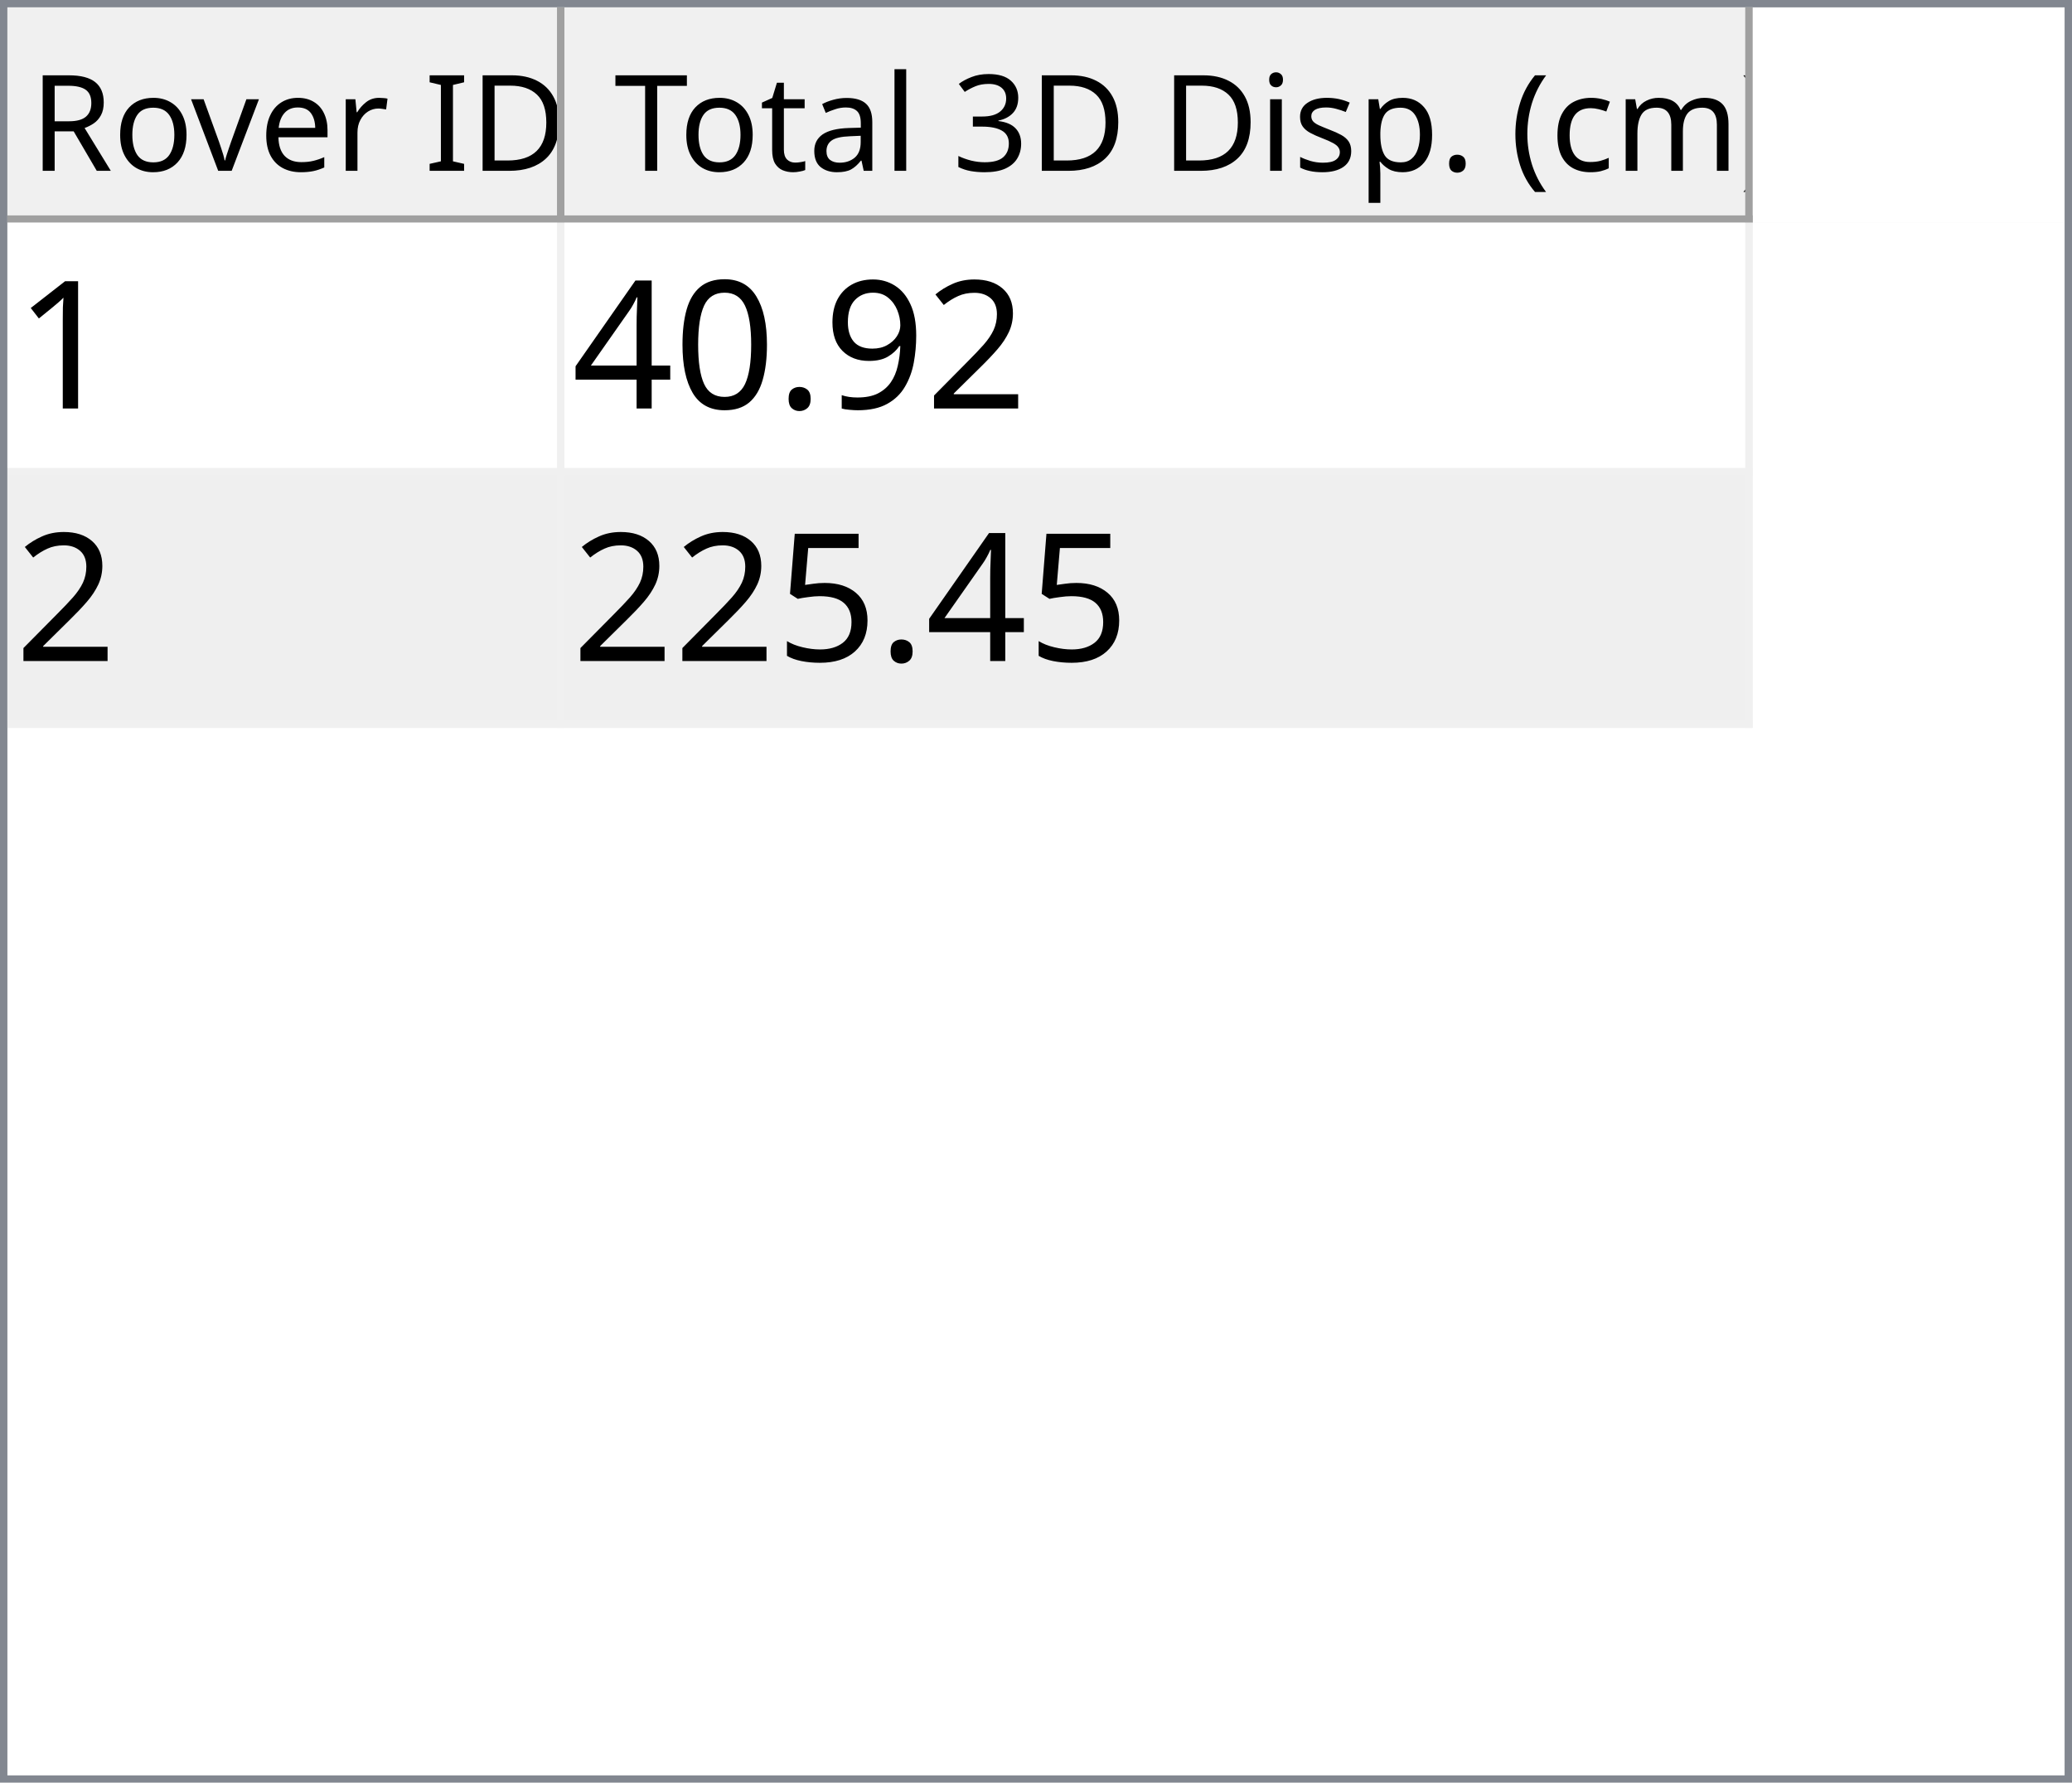
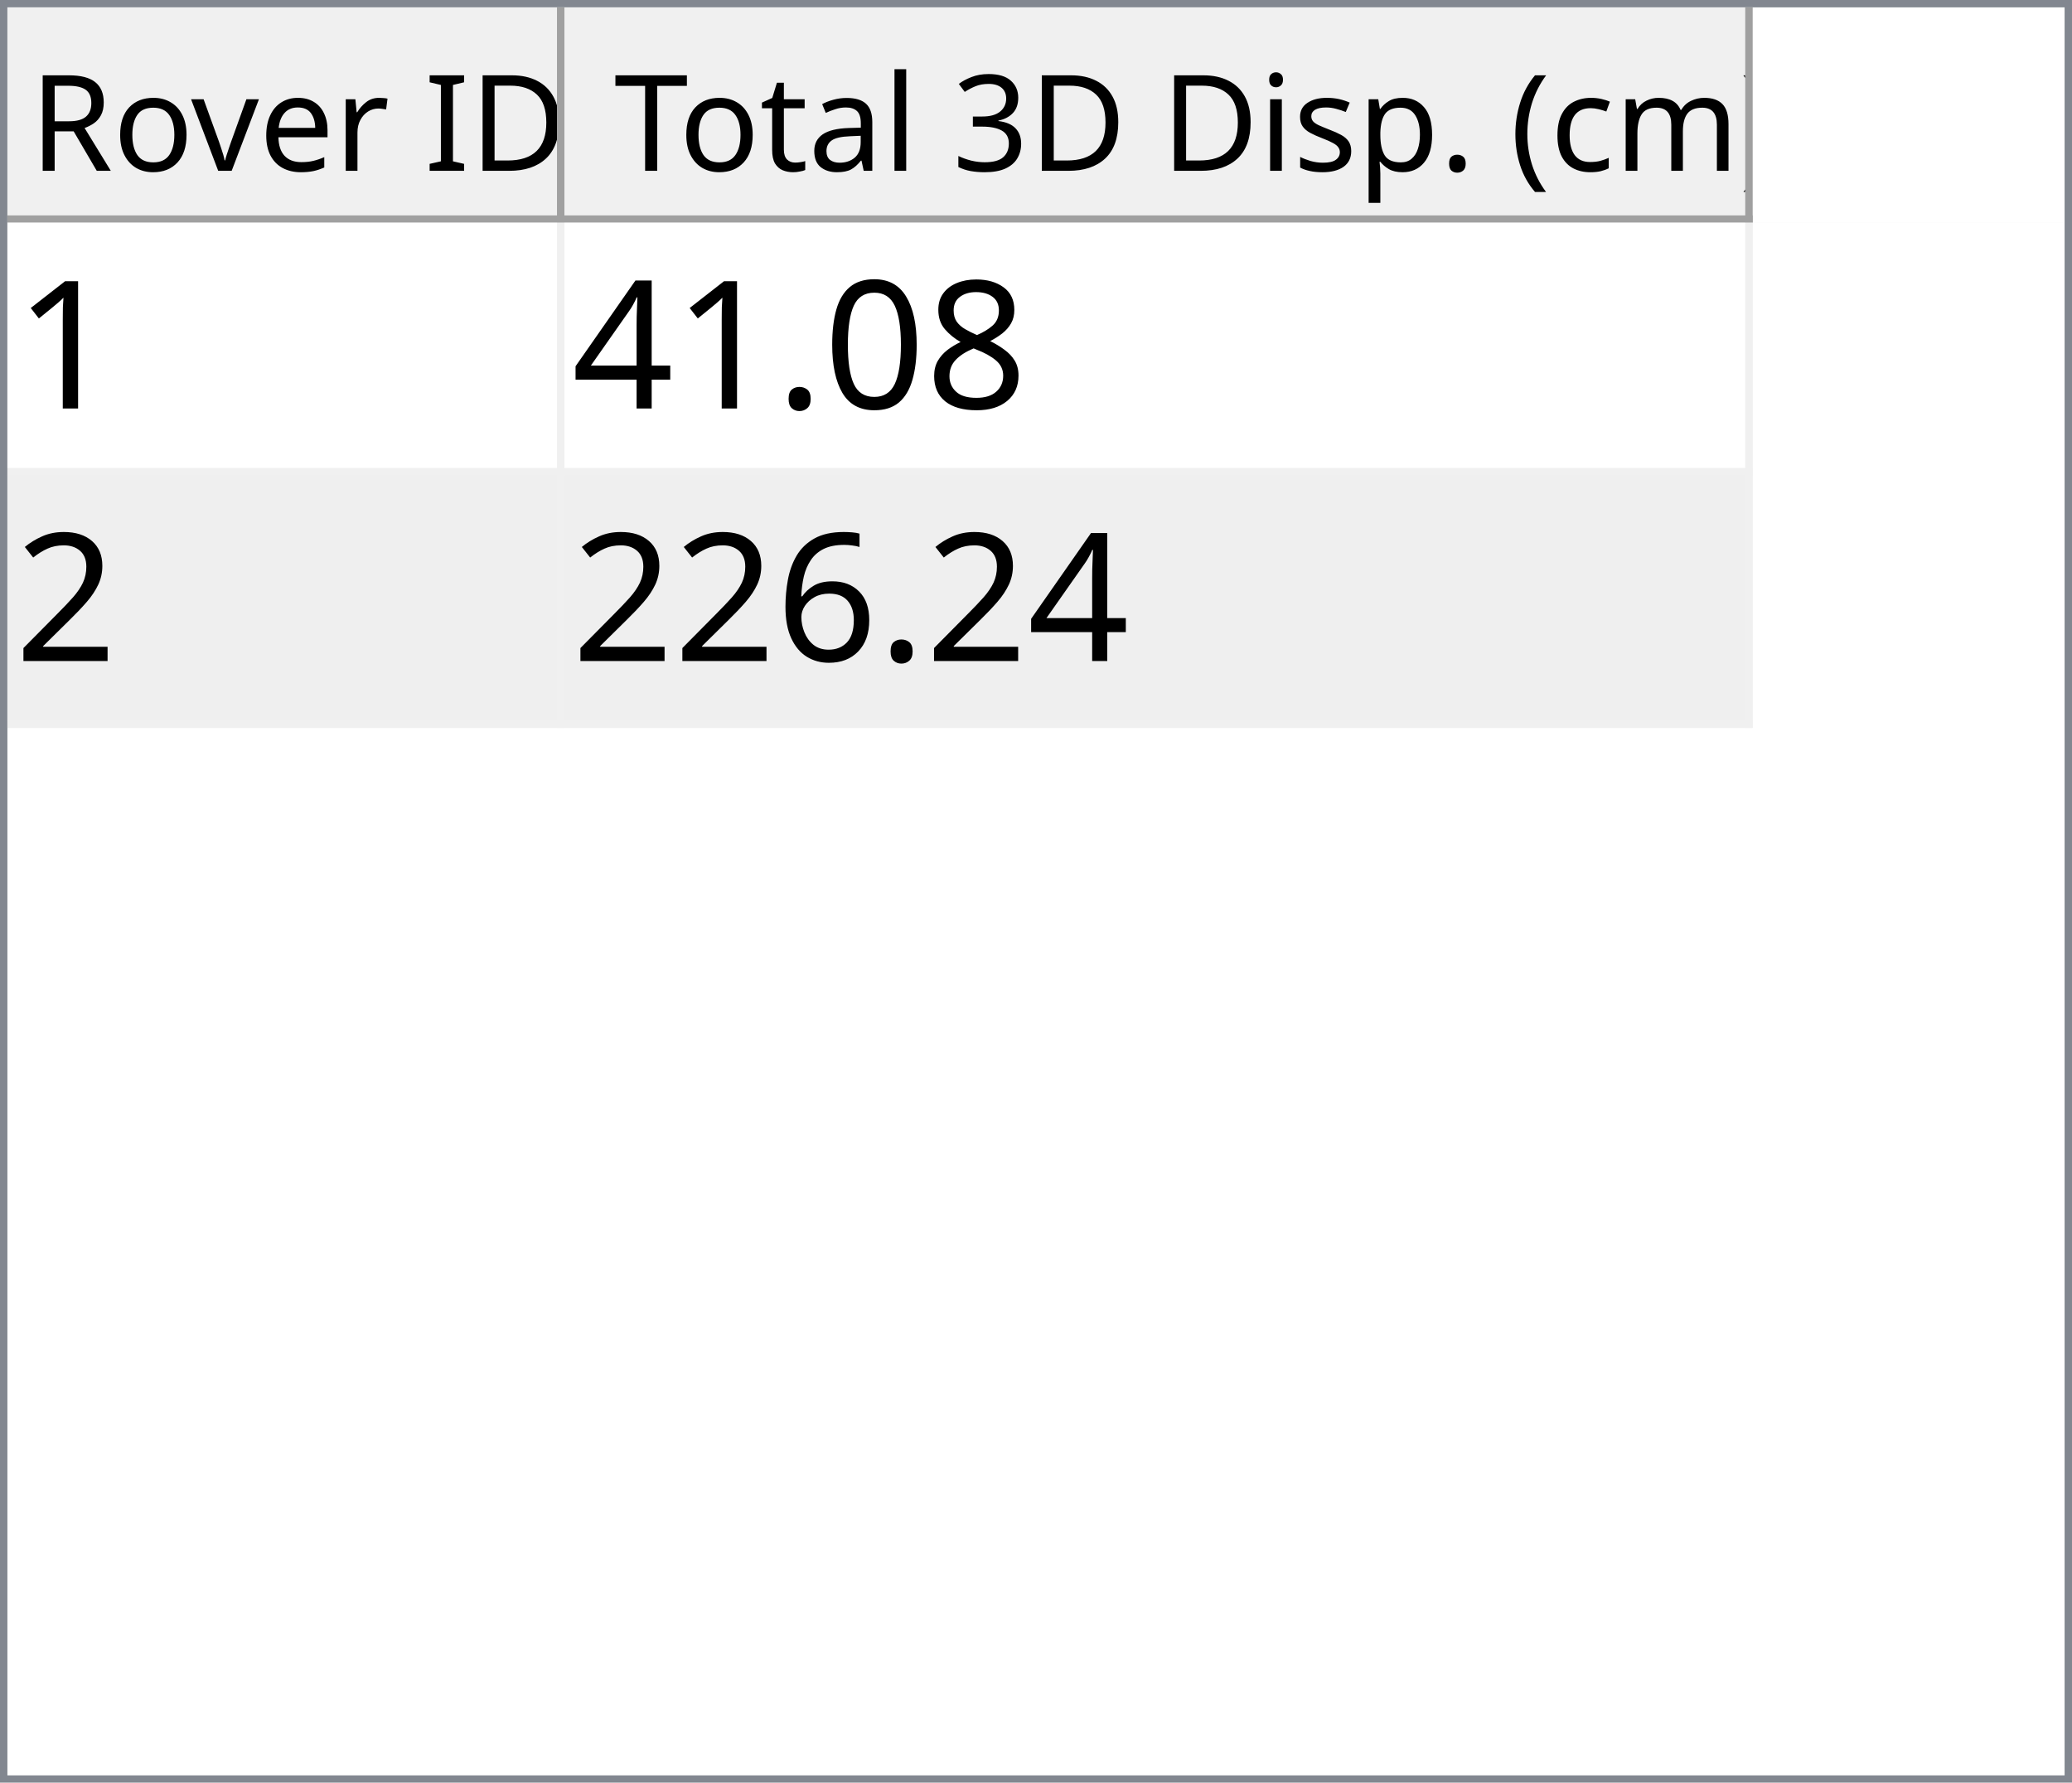
<svg xmlns="http://www.w3.org/2000/svg" style="fill-opacity:1; color-rendering:auto; color-interpolation:auto; text-rendering:auto; stroke:black; stroke-linecap:square; stroke-miterlimit:10; shape-rendering:auto; stroke-opacity:1; fill:black; stroke-dasharray:none; font-weight:normal; stroke-width:1; font-family:'Dialog'; font-style:normal; stroke-linejoin:miter; font-size:12px; stroke-dashoffset:0; image-rendering:auto;" width="279" height="240">
  <defs id="genericDefs" />
  <g>
    <defs id="defs1">
      <clipPath clipPathUnits="userSpaceOnUse" id="clipPath1">
        <path d="M0 0 L279 0 L279 240 L0 240 L0 0 Z" />
      </clipPath>
      <clipPath clipPathUnits="userSpaceOnUse" id="clipPath2">
        <path d="M0 0 L0 240 L279 240 L279 0 Z" />
      </clipPath>
      <clipPath clipPathUnits="userSpaceOnUse" id="clipPath3">
        <path d="M0 0 L0 29 L277 29 L277 0 Z" />
      </clipPath>
      <clipPath clipPathUnits="userSpaceOnUse" id="clipPath4">
        <path d="M0 0 L0 29 L75 29 L75 0 Z" />
      </clipPath>
      <clipPath clipPathUnits="userSpaceOnUse" id="clipPath5">
        <path d="M1 1 L1 28 L74 28 L74 1 Z" />
      </clipPath>
      <clipPath clipPathUnits="userSpaceOnUse" id="clipPath6">
        <path d="M0 0 L0 27 L73 27 L73 0 Z" />
      </clipPath>
      <clipPath clipPathUnits="userSpaceOnUse" id="clipPath7">
        <path d="M-0.5 -0.5 L-0.5 28.5 L74.5 28.5 L74.5 -0.5 Z" />
      </clipPath>
      <clipPath clipPathUnits="userSpaceOnUse" id="clipPath8">
        <path d="M0 0 L0 29 L160 29 L160 0 Z" />
      </clipPath>
      <clipPath clipPathUnits="userSpaceOnUse" id="clipPath9">
        <path d="M1 1 L1 28 L159 28 L159 1 Z" />
      </clipPath>
      <clipPath clipPathUnits="userSpaceOnUse" id="clipPath10">
        <path d="M0 0 L0 27 L158 27 L158 0 Z" />
      </clipPath>
      <clipPath clipPathUnits="userSpaceOnUse" id="clipPath11">
        <path d="M-0.5 -0.5 L-0.5 28.5 L159.5 28.5 L159.5 -0.5 Z" />
      </clipPath>
      <clipPath clipPathUnits="userSpaceOnUse" id="clipPath12">
        <path d="M0 0 L0 209 L277 209 L277 0 Z" />
      </clipPath>
      <clipPath clipPathUnits="userSpaceOnUse" id="clipPath13">
        <path d="M0 0 L0 68 L235 68 L235 0 Z" />
      </clipPath>
      <clipPath clipPathUnits="userSpaceOnUse" id="clipPath14">
        <path d="M-0.5 -0.5 L-0.5 67.5 L234.5 67.5 L234.5 -0.5 Z" />
      </clipPath>
      <clipPath clipPathUnits="userSpaceOnUse" id="clipPath15">
        <path d="M0 0 L0 33 L74 33 L74 0 Z" />
      </clipPath>
      <clipPath clipPathUnits="userSpaceOnUse" id="clipPath16">
        <path d="M0 0 L0 33 L159 33 L159 0 Z" />
      </clipPath>
      <font horiz-adv-x="64.551" id="font1">
        <font-face ascent="107.91" descent="25.098" units-per-em="100" style="font-style:normal; font-family:Segoe UI; font-weight:normal;" />
        <missing-glyph horiz-adv-x="64.551" d="M8.109 0 L8.109 68.266 L56.453 68.266 L56.453 0 L8.109 0 ZM15.328 7.234 L49.219 7.234 L49.219 61.031 L15.328 61.031 L15.328 7.234 Z" />
        <glyph unicode="D" horiz-adv-x="70.117" d="M9.188 0 L9.188 70.016 L28.516 70.016 Q65.531 70.016 65.531 35.891 Q65.531 19.672 55.25 9.836 Q44.969 0 27.734 0 L9.188 0 ZM17.391 62.594 L17.391 7.422 L27.828 7.422 Q41.609 7.422 49.273 14.797 Q56.938 22.172 56.938 35.688 Q56.938 62.594 28.328 62.594 L17.391 62.594 Z" />
        <glyph unicode="I" horiz-adv-x="26.611" d="M17.391 0 L9.188 0 L9.188 70.016 L17.391 70.016 L17.391 0 Z" />
        <glyph unicode=" " horiz-adv-x="27.393" d="" />
        <glyph unicode="r" horiz-adv-x="34.766" d="M34.188 41.891 Q32.078 43.5 28.125 43.5 Q23 43.5 19.555 38.672 Q16.109 33.844 16.109 25.484 L16.109 0 L8.109 0 L8.109 50 L16.109 50 L16.109 39.703 L16.312 39.703 Q18.016 44.969 21.531 47.922 Q25.047 50.875 29.391 50.875 Q32.516 50.875 34.188 50.203 L34.188 41.891 Z" />
        <glyph unicode="e" horiz-adv-x="52.295" d="M48.297 23 L12.984 23 Q13.188 14.656 17.484 10.109 Q21.781 5.562 29.297 5.562 Q37.75 5.562 44.828 11.141 L44.828 3.609 Q38.234 -1.172 27.391 -1.172 Q16.797 -1.172 10.742 5.641 Q4.688 12.453 4.688 24.812 Q4.688 36.469 11.305 43.82 Q17.922 51.172 27.734 51.172 Q37.547 51.172 42.922 44.828 Q48.297 38.484 48.297 27.203 L48.297 23 ZM40.094 29.781 Q40.047 36.719 36.75 40.578 Q33.453 44.438 27.594 44.438 Q21.922 44.438 17.969 40.383 Q14.016 36.328 13.094 29.781 L40.094 29.781 Z" />
        <glyph unicode="v" horiz-adv-x="47.9" d="M47.406 50 L27.484 0 L19.625 0 L0.688 50 L9.469 50 L22.172 13.672 Q23.578 9.672 23.922 6.688 L24.125 6.688 Q24.609 10.453 25.688 13.484 L38.969 50 L47.406 50 Z" />
        <glyph unicode="o" horiz-adv-x="58.594" d="M29 -1.172 Q17.922 -1.172 11.305 5.836 Q4.688 12.844 4.688 24.422 Q4.688 37.016 11.57 44.094 Q18.453 51.172 30.172 51.172 Q41.359 51.172 47.633 44.289 Q53.906 37.406 53.906 25.203 Q53.906 13.234 47.141 6.031 Q40.375 -1.172 29 -1.172 ZM29.594 44.438 Q21.875 44.438 17.383 39.188 Q12.891 33.938 12.891 24.703 Q12.891 15.828 17.43 10.695 Q21.969 5.562 29.594 5.562 Q37.359 5.562 41.531 10.594 Q45.703 15.625 45.703 24.906 Q45.703 34.281 41.531 39.359 Q37.359 44.438 29.594 44.438 Z" />
        <glyph unicode="R" horiz-adv-x="59.814" d="M59.375 0 L49.609 0 L37.891 19.625 Q36.281 22.359 34.766 24.289 Q33.25 26.219 31.664 27.438 Q30.078 28.656 28.25 29.219 Q26.422 29.781 24.125 29.781 L17.391 29.781 L17.391 0 L9.188 0 L9.188 70.016 L30.078 70.016 Q34.672 70.016 38.555 68.867 Q42.438 67.719 45.289 65.375 Q48.141 63.031 49.758 59.547 Q51.375 56.062 51.375 51.375 Q51.375 47.703 50.273 44.656 Q49.172 41.609 47.148 39.211 Q45.125 36.812 42.266 35.133 Q39.406 33.453 35.844 32.516 L35.844 32.328 Q37.594 31.547 38.891 30.547 Q40.188 29.547 41.359 28.18 Q42.531 26.812 43.68 25.078 Q44.828 23.344 46.234 21.047 L59.375 0 ZM17.391 62.594 L17.391 37.203 L28.516 37.203 Q31.594 37.203 34.203 38.133 Q36.812 39.062 38.719 40.797 Q40.625 42.531 41.703 45.047 Q42.781 47.562 42.781 50.688 Q42.781 56.297 39.141 59.445 Q35.5 62.594 28.609 62.594 L17.391 62.594 Z" />
        <glyph unicode=")" horiz-adv-x="30.176" d="M8.297 -15.922 L1.172 -15.922 Q16.406 2.344 16.406 26.812 Q16.406 51.469 1.078 70.016 L8.297 70.016 Q23.531 52.156 23.531 26.703 Q23.531 1.375 8.297 -15.922 Z" />
        <glyph unicode="m" horiz-adv-x="86.133" d="M79.109 0 L71.094 0 L71.094 28.719 Q71.094 37.016 68.531 40.727 Q65.969 44.438 59.906 44.438 Q54.781 44.438 51.195 39.75 Q47.609 35.062 47.609 28.516 L47.609 0 L39.594 0 L39.594 29.688 Q39.594 44.438 28.219 44.438 Q22.953 44.438 19.531 40.016 Q16.109 35.594 16.109 28.516 L16.109 0 L8.109 0 L8.109 50 L16.109 50 L16.109 42.094 L16.312 42.094 Q21.625 51.172 31.844 51.172 Q36.969 51.172 40.773 48.312 Q44.578 45.453 46 40.828 Q51.562 51.172 62.594 51.172 Q79.109 51.172 79.109 30.812 L79.109 0 Z" />
        <glyph unicode="c" horiz-adv-x="46.191" d="M42.188 2.297 Q36.422 -1.172 28.516 -1.172 Q17.828 -1.172 11.258 5.789 Q4.688 12.75 4.688 23.828 Q4.688 36.188 11.766 43.68 Q18.844 51.172 30.672 51.172 Q37.25 51.172 42.281 48.734 L42.281 40.531 Q36.719 44.438 30.375 44.438 Q22.703 44.438 17.797 38.945 Q12.891 33.453 12.891 24.516 Q12.891 15.719 17.508 10.641 Q22.125 5.562 29.891 5.562 Q36.422 5.562 42.188 9.906 L42.188 2.297 Z" />
        <glyph unicode="(" horiz-adv-x="30.176" d="M29.109 -15.922 L21.969 -15.922 Q6.844 1.375 6.844 26.703 Q6.844 52.156 21.969 70.016 L29.203 70.016 Q13.875 51.469 13.875 26.812 Q13.875 2.344 29.109 -15.922 Z" />
        <glyph unicode="." horiz-adv-x="21.68" d="M10.891 -1.078 Q8.641 -1.078 7.055 0.539 Q5.469 2.156 5.469 4.391 Q5.469 6.641 7.055 8.273 Q8.641 9.906 10.891 9.906 Q13.188 9.906 14.797 8.273 Q16.406 6.641 16.406 4.391 Q16.406 2.156 14.797 0.539 Q13.188 -1.078 10.891 -1.078 Z" />
        <glyph unicode="p" horiz-adv-x="58.789" d="M16.312 7.234 L16.109 7.234 L16.109 -23 L8.109 -23 L8.109 50 L16.109 50 L16.109 41.219 L16.312 41.219 Q22.219 51.172 33.594 51.172 Q43.266 51.172 48.688 44.461 Q54.109 37.75 54.109 26.469 Q54.109 13.922 48 6.375 Q41.891 -1.172 31.297 -1.172 Q21.578 -1.172 16.312 7.234 ZM16.109 27.391 L16.109 20.406 Q16.109 14.203 20.141 9.883 Q24.172 5.562 30.375 5.562 Q37.641 5.562 41.773 11.133 Q45.906 16.703 45.906 26.609 Q45.906 34.969 42.047 39.703 Q38.188 44.438 31.594 44.438 Q24.609 44.438 20.359 39.578 Q16.109 34.719 16.109 27.391 Z" />
        <glyph unicode="s" horiz-adv-x="42.432" d="M5.078 1.812 L5.078 10.406 Q11.625 5.562 19.484 5.562 Q30.031 5.562 30.031 12.594 Q30.031 14.594 29.125 15.992 Q28.219 17.391 26.68 18.461 Q25.141 19.531 23.07 20.383 Q21 21.234 18.609 22.172 Q15.281 23.484 12.766 24.828 Q10.25 26.172 8.57 27.859 Q6.891 29.547 6.031 31.695 Q5.172 33.844 5.172 36.719 Q5.172 40.234 6.789 42.945 Q8.406 45.656 11.086 47.484 Q13.766 49.312 17.211 50.242 Q20.656 51.172 24.312 51.172 Q30.812 51.172 35.938 48.922 L35.938 40.828 Q30.422 44.438 23.25 44.438 Q21 44.438 19.195 43.922 Q17.391 43.406 16.094 42.477 Q14.797 41.547 14.086 40.258 Q13.375 38.969 13.375 37.406 Q13.375 35.453 14.086 34.133 Q14.797 32.812 16.164 31.789 Q17.531 30.766 19.484 29.938 Q21.438 29.109 23.922 28.125 Q27.25 26.859 29.883 25.516 Q32.516 24.172 34.375 22.484 Q36.234 20.797 37.234 18.602 Q38.234 16.406 38.234 13.375 Q38.234 9.672 36.602 6.938 Q34.969 4.203 32.234 2.398 Q29.5 0.594 25.93 -0.289 Q22.359 -1.172 18.453 -1.172 Q10.75 -1.172 5.078 1.812 Z" />
        <glyph unicode="i" horiz-adv-x="24.219" d="M12.203 62.703 Q10.062 62.703 8.547 64.164 Q7.031 65.625 7.031 67.875 Q7.031 70.125 8.547 71.609 Q10.062 73.094 12.203 73.094 Q14.406 73.094 15.945 71.609 Q17.484 70.125 17.484 67.875 Q17.484 65.719 15.945 64.211 Q14.406 62.703 12.203 62.703 ZM16.109 0 L8.109 0 L8.109 50 L16.109 50 L16.109 0 Z" />
        <glyph unicode="3" horiz-adv-x="53.906" d="M46.531 19.828 Q46.531 15.094 44.75 11.211 Q42.969 7.328 39.719 4.57 Q36.469 1.812 31.93 0.297 Q27.391 -1.219 21.922 -1.219 Q11.922 -1.219 6 2.594 L6 11.188 Q13.094 5.609 22.219 5.609 Q25.875 5.609 28.828 6.539 Q31.781 7.469 33.906 9.227 Q36.031 10.984 37.18 13.477 Q38.328 15.969 38.328 19.094 Q38.328 32.812 18.797 32.812 L12.984 32.812 L12.984 39.594 L18.5 39.594 Q35.797 39.594 35.797 52.484 Q35.797 64.406 22.609 64.406 Q15.188 64.406 8.688 59.422 L8.688 67.188 Q15.375 71.188 24.609 71.188 Q29 71.188 32.57 69.969 Q36.141 68.75 38.68 66.555 Q41.219 64.359 42.609 61.281 Q44 58.203 44 54.5 Q44 40.672 30.031 36.719 L30.031 36.531 Q33.594 36.141 36.625 34.797 Q39.656 33.453 41.852 31.305 Q44.047 29.156 45.289 26.25 Q46.531 23.344 46.531 19.828 Z" />
        <glyph unicode="l" horiz-adv-x="24.219" d="M16.109 0 L8.109 0 L8.109 74.031 L16.109 74.031 L16.109 0 Z" />
        <glyph unicode="a" horiz-adv-x="50.879" d="M43.891 0 L35.891 0 L35.891 7.812 L35.688 7.812 Q30.469 -1.172 20.312 -1.172 Q12.844 -1.172 8.617 2.781 Q4.391 6.734 4.391 13.281 Q4.391 27.297 20.906 29.594 L35.891 31.688 Q35.891 44.438 25.594 44.438 Q16.547 44.438 9.281 38.281 L9.281 46.484 Q16.656 51.172 26.266 51.172 Q43.891 51.172 43.891 32.516 L43.891 0 ZM35.891 25.297 L23.828 23.641 Q18.266 22.859 15.43 20.875 Q12.594 18.891 12.594 13.875 Q12.594 10.203 15.211 7.883 Q17.828 5.562 22.172 5.562 Q28.125 5.562 32.008 9.742 Q35.891 13.922 35.891 20.312 L35.891 25.297 Z" />
        <glyph unicode="t" horiz-adv-x="33.887" d="M31.297 0.484 Q28.469 -1.078 23.828 -1.078 Q10.688 -1.078 10.688 13.578 L10.688 43.172 L2.094 43.172 L2.094 50 L10.688 50 L10.688 62.203 L18.703 64.797 L18.703 50 L31.297 50 L31.297 43.172 L18.703 43.172 L18.703 14.984 Q18.703 9.969 20.414 7.82 Q22.125 5.672 26.078 5.672 Q29.109 5.672 31.297 7.328 L31.297 0.484 Z" />
        <glyph unicode="T" horiz-adv-x="52.393" d="M50.594 62.594 L30.375 62.594 L30.375 0 L22.172 0 L22.172 62.594 L2 62.594 L2 70.016 L50.594 70.016 L50.594 62.594 Z" />
      </font>
      <font horiz-adv-x="75.0" id="font2">
        <font-face ascent="100.537" descent="21.973" units-per-em="100" style="font-style:normal; font-family:sans-serif; font-weight:normal;" />
        <missing-glyph horiz-adv-x="75.0" d="M12.5 0 L12.5 62.5 L62.5 62.5 L62.5 0 L12.5 0 ZM14.062 1.562 L60.938 1.562 L60.938 60.938 L14.062 60.938 L14.062 1.562 Z" />
        <glyph unicode="1" horiz-adv-x="55.615" d="M37.25 0 L28.469 0 L28.469 56 Q25.297 52.984 20.141 49.953 Q14.984 46.922 10.891 45.406 L10.891 53.906 Q18.266 57.375 23.781 62.305 Q29.297 67.234 31.594 71.875 L37.25 71.875 L37.25 0 Z" />
+         <glyph unicode="8" horiz-adv-x="55.615" d="M17.672 38.812 Q12.203 40.828 9.57 44.539 Q6.938 48.25 6.938 53.422 Q6.938 61.234 12.555 66.555 Q18.172 71.875 27.484 71.875 Q36.859 71.875 42.578 66.43 Q48.297 60.984 48.297 53.172 Q48.297 48.188 45.68 44.508 Q43.062 40.828 37.75 38.812 Q44.344 36.672 47.781 31.883 Q51.219 27.094 51.219 20.453 Q51.219 11.281 44.727 5.031 Q38.234 -1.219 27.641 -1.219 Q17.047 -1.219 10.547 5.055 Q4.047 11.328 4.047 20.703 Q4.047 27.688 7.594 32.398 Q11.141 37.109 17.672 38.812 ZM15.922 53.719 Q15.922 48.641 19.195 45.414 Q22.469 42.188 27.688 42.188 Q32.766 42.188 36.016 45.383 Q39.266 48.578 39.266 53.219 Q39.266 58.062 35.914 61.359 Q32.562 64.656 27.594 64.656 Q22.562 64.656 19.242 61.43 Q15.922 58.203 15.922 53.719 ZM13.094 20.656 Q13.094 16.891 14.875 13.375 Q16.656 9.859 20.172 7.93 Q23.688 6 27.734 6 Q34.031 6 38.133 10.055 Q42.234 14.109 42.234 20.359 Q42.234 26.703 38.016 30.859 Q33.797 35.016 27.438 35.016 Q21.234 35.016 17.164 30.914 Q13.094 26.812 13.094 20.656 Z" />
+         <glyph unicode="0" horiz-adv-x="55.615" d="M4.156 35.297 Q4.156 48 6.766 55.742 Q9.375 63.484 14.523 67.68 Q19.672 71.875 27.484 71.875 Q33.25 71.875 37.594 69.555 Q41.938 67.234 44.773 62.867 Q47.609 58.5 49.219 52.227 Q50.828 45.953 50.828 35.297 Q50.828 22.703 48.242 14.969 Q45.656 7.234 40.508 3.008 Q35.359 -1.219 27.484 -1.219 Q17.141 -1.219 11.234 6.203 Q4.156 15.141 4.156 35.297 ZM13.188 35.297 Q13.188 17.672 17.312 11.836 Q21.438 6 27.484 6 Q33.547 6 37.672 11.859 Q41.797 17.719 41.797 35.297 Q41.797 52.984 37.672 58.789 Q33.547 64.594 27.391 64.594 Q21.344 64.594 17.719 59.469 Q13.188 52.938 13.188 35.297 Z" />
+         <glyph unicode="." horiz-adv-x="27.783" d="M9.078 0 L9.078 10.016 L19.094 10.016 L19.094 0 L9.078 0 Z" />
+         <glyph unicode="4" horiz-adv-x="55.615" d="M32.328 0 L32.328 17.141 L1.266 17.141 L1.266 25.203 L33.938 71.578 L41.109 71.578 L41.109 25.203 L50.781 25.203 L50.781 17.141 L41.109 17.141 L41.109 0 L32.328 0 ZM32.328 25.203 L32.328 57.469 L9.906 25.203 L32.328 25.203 Z" />
        <glyph unicode="2" horiz-adv-x="55.615" d="M50.344 8.453 L50.344 0 L3.031 0 Q2.938 3.172 4.047 6.109 Q5.859 10.938 9.836 15.625 Q13.812 20.312 21.344 26.469 Q33.016 36.031 37.117 41.625 Q41.219 47.219 41.219 52.203 Q41.219 57.422 37.477 61.008 Q33.734 64.594 27.734 64.594 Q21.391 64.594 17.578 60.789 Q13.766 56.984 13.719 50.25 L4.688 51.172 Q5.609 61.281 11.664 66.578 Q17.719 71.875 27.938 71.875 Q38.234 71.875 44.242 66.164 Q50.25 60.453 50.25 52 Q50.25 47.703 48.492 43.555 Q46.734 39.406 42.656 34.812 Q38.578 30.219 29.109 22.219 Q21.188 15.578 18.945 13.211 Q16.703 10.844 15.234 8.453 L50.344 8.453 Z" />
-         <glyph unicode="9" horiz-adv-x="55.615" d="M5.469 16.547 L13.922 17.328 Q14.984 11.375 18.016 8.688 Q21.047 6 25.781 6 Q29.828 6 32.883 7.859 Q35.938 9.719 37.891 12.82 Q39.844 15.922 41.164 21.195 Q42.484 26.469 42.484 31.938 Q42.484 32.516 42.438 33.688 Q39.797 29.5 35.234 26.883 Q30.672 24.266 25.344 24.266 Q16.453 24.266 10.305 30.711 Q4.156 37.156 4.156 47.703 Q4.156 58.594 10.578 65.234 Q17 71.875 26.656 71.875 Q33.641 71.875 39.43 68.117 Q45.219 64.359 48.219 57.398 Q51.219 50.438 51.219 37.25 Q51.219 23.531 48.242 15.406 Q45.266 7.281 39.383 3.031 Q33.5 -1.219 25.594 -1.219 Q17.188 -1.219 11.867 3.445 Q6.547 8.109 5.469 16.547 ZM41.453 48.141 Q41.453 55.719 37.43 60.156 Q33.406 64.594 27.734 64.594 Q21.875 64.594 17.531 59.812 Q13.188 55.031 13.188 47.406 Q13.188 40.578 17.312 36.305 Q21.438 32.031 27.484 32.031 Q33.594 32.031 37.523 36.305 Q41.453 40.578 41.453 48.141 Z" />
-         <glyph unicode="." horiz-adv-x="27.783" d="M9.078 0 L9.078 10.016 L19.094 10.016 L19.094 0 L9.078 0 Z" />
-         <glyph unicode="0" horiz-adv-x="55.615" d="M4.156 35.297 Q4.156 48 6.766 55.742 Q9.375 63.484 14.523 67.68 Q19.672 71.875 27.484 71.875 Q33.25 71.875 37.594 69.555 Q41.938 67.234 44.773 62.867 Q47.609 58.5 49.219 52.227 Q50.828 45.953 50.828 35.297 Q50.828 22.703 48.242 14.969 Q45.656 7.234 40.508 3.008 Q35.359 -1.219 27.484 -1.219 Q17.141 -1.219 11.234 6.203 Q4.156 15.141 4.156 35.297 ZM13.188 35.297 Q13.188 17.672 17.312 11.836 Q21.438 6 27.484 6 Q33.547 6 37.672 11.859 Q41.797 17.719 41.797 35.297 Q41.797 52.984 37.672 58.789 Q33.547 64.594 27.391 64.594 Q21.344 64.594 17.719 59.469 Q13.188 52.938 13.188 35.297 Z" />
-         <glyph unicode="4" horiz-adv-x="55.615" d="M32.328 0 L32.328 17.141 L1.266 17.141 L1.266 25.203 L33.938 71.578 L41.109 71.578 L41.109 25.203 L50.781 25.203 L50.781 17.141 L41.109 17.141 L41.109 0 L32.328 0 ZM32.328 25.203 L32.328 57.469 L9.906 25.203 L32.328 25.203 Z" />
-         <glyph unicode="5" horiz-adv-x="55.615" d="M4.156 18.75 L13.375 19.531 Q14.406 12.797 18.141 9.398 Q21.875 6 27.156 6 Q33.5 6 37.891 10.789 Q42.281 15.578 42.281 23.484 Q42.281 31 38.062 35.352 Q33.844 39.703 27 39.703 Q22.75 39.703 19.336 37.773 Q15.922 35.844 13.969 32.766 L5.719 33.844 L12.641 70.609 L48.25 70.609 L48.25 62.203 L19.672 62.203 L15.828 42.969 Q22.266 47.469 29.344 47.469 Q38.719 47.469 45.164 40.969 Q51.609 34.469 51.609 24.266 Q51.609 14.547 45.953 7.469 Q39.062 -1.219 27.156 -1.219 Q17.391 -1.219 11.211 4.25 Q5.031 9.719 4.156 18.75 Z" />
+         <glyph unicode="6" horiz-adv-x="55.615" d="M49.75 54.047 L41.016 53.375 Q39.844 58.547 37.703 60.891 Q34.125 64.656 28.906 64.656 Q24.703 64.656 21.531 62.312 Q17.391 59.281 14.992 53.469 Q12.594 47.656 12.5 36.922 Q15.672 41.75 20.266 44.094 Q24.859 46.438 29.891 46.438 Q38.672 46.438 44.852 39.969 Q51.031 33.5 51.031 23.25 Q51.031 16.5 48.125 10.719 Q45.219 4.938 40.141 1.859 Q35.062 -1.219 28.609 -1.219 Q17.625 -1.219 10.695 6.859 Q3.766 14.938 3.766 33.5 Q3.766 54.25 11.422 63.672 Q18.109 71.875 29.438 71.875 Q37.891 71.875 43.289 67.141 Q48.688 62.406 49.75 54.047 ZM13.875 23.188 Q13.875 18.656 15.797 14.508 Q17.719 10.359 21.188 8.18 Q24.656 6 28.469 6 Q34.031 6 38.039 10.492 Q42.047 14.984 42.047 22.703 Q42.047 30.125 38.086 34.398 Q34.125 38.672 28.125 38.672 Q22.172 38.672 18.023 34.398 Q13.875 30.125 13.875 23.188 Z" />
      </font>
    </defs>
    <g style="fill:white; stroke:white;">
      <rect x="0" y="0" width="279" style="clip-path:url(#clipPath1); stroke:none;" height="240" />
    </g>
    <g style="fill:white; text-rendering:optimizeSpeed; color-rendering:optimizeSpeed; image-rendering:optimizeSpeed; shape-rendering:crispEdges; stroke:white; color-interpolation:sRGB;">
      <rect x="0" width="279" height="240" y="0" style="stroke:none;" />
      <path style="stroke:none;" d="M0 240 L279 240 L279 0 L0 0 Z" />
    </g>
    <g style="fill:rgb(240,240,240); font-size:18px; font-family:'Segoe UI'; stroke:rgb(240,240,240);">
      <rect x="0" y="0" width="279" style="clip-path:url(#clipPath2); stroke:none;" height="240" />
    </g>
    <g style="fill:rgb(130,135,144); font-size:18px; font-family:'Segoe UI'; stroke:rgb(130,135,144);">
      <path d="M0 0 L279 0 L279 240 L0 240 L0 0 ZM1 1 L278 1 L278 239 L1 239 L1 1 Z" style="fill-rule:evenodd; clip-path:url(#clipPath2); stroke:none;" />
    </g>
    <g style="fill:white; font-size:18px; font-family:'Segoe UI'; stroke:white;" transform="translate(1,1)">
      <rect x="0" y="0" width="277" style="clip-path:url(#clipPath3); stroke:none;" height="29" />
    </g>
    <g style="fill:rgb(240,240,240); font-size:18px; font-family:'Segoe UI'; stroke:rgb(240,240,240);" transform="translate(1,1)">
      <rect x="0" y="0" width="75" style="clip-path:url(#clipPath4); stroke:none;" height="29" />
    </g>
    <g style="font-family:'Segoe UI'; font-size:18px;" transform="translate(2,2)">
      <text x="2" xml:space="preserve" y="21" style="clip-path:url(#clipPath6); stroke:none;">Rover ID</text>
    </g>
    <g transform="translate(1.5,1.5)" style="fill:rgb(160,160,160); font-size:18px; font-family:'Segoe UI'; stroke:rgb(160,160,160); stroke-linejoin:bevel;">
      <line x1="74" x2="74" y1="0" style="fill:none; clip-path:url(#clipPath7);" y2="28" />
    </g>
    <g transform="matrix(1,0,0,1,1,1) translate(0.5,0.5)" style="fill:rgb(160,160,160); font-size:18px; font-family:'Segoe UI'; stroke:rgb(160,160,160); stroke-linejoin:bevel;">
      <line x1="0" x2="74" y1="28" style="fill:none; clip-path:url(#clipPath7);" y2="28" />
    </g>
    <g style="fill:rgb(240,240,240); font-size:18px; font-family:'Segoe UI'; stroke:rgb(240,240,240);" transform="translate(76,1)">
      <rect x="0" y="0" width="160" style="clip-path:url(#clipPath8); stroke:none;" height="29" />
    </g>
    <g style="font-family:'Segoe UI'; font-size:18px;" transform="translate(77,2)">
      <text x="1" xml:space="preserve" y="21" style="clip-path:url(#clipPath10); stroke:none;"> Total 3D Disp. (cm)</text>
    </g>
    <g transform="translate(76.5,1.5)" style="fill:rgb(160,160,160); font-size:18px; font-family:'Segoe UI'; stroke:rgb(160,160,160); stroke-linejoin:bevel;">
      <line x1="159" x2="159" y1="0" style="fill:none; clip-path:url(#clipPath11);" y2="28" />
    </g>
    <g transform="matrix(1,0,0,1,76,1) translate(0.5,0.5)" style="fill:rgb(160,160,160); font-size:18px; font-family:'Segoe UI'; stroke:rgb(160,160,160); stroke-linejoin:bevel;">
      <line x1="0" x2="159" y1="28" style="fill:none; clip-path:url(#clipPath11);" y2="28" />
    </g>
    <g style="fill:white; font-size:18px; font-family:'Segoe UI'; stroke:white;" transform="translate(1,30)">
      <rect x="0" y="0" width="277" style="clip-path:url(#clipPath12); stroke:none;" height="209" />
    </g>
    <g style="fill:rgb(240,240,240); font-size:24px; font-family:sans-serif; stroke:rgb(240,240,240);" transform="translate(1,30)">
      <rect x="0" y="0" width="235" style="clip-path:url(#clipPath13); stroke:none;" height="68" />
      <line transform="translate(0.5,0.5)" x1="0" x2="234" y1="33" style="clip-path:url(#clipPath14); fill:none; stroke-linejoin:bevel;" y2="33" />
    </g>
    <g transform="matrix(1,0,0,1,1,30) translate(0.5,0.5)" style="fill:rgb(240,240,240); font-size:24px; font-family:sans-serif; stroke:rgb(240,240,240); stroke-linejoin:bevel;">
      <line x1="0" x2="234" y1="67" style="fill:none; clip-path:url(#clipPath14);" y2="67" />
    </g>
    <g transform="matrix(1,0,0,1,1,30) translate(0.5,0.5)" style="fill:rgb(240,240,240); font-size:24px; font-family:sans-serif; stroke:rgb(240,240,240); stroke-linejoin:bevel;">
      <line x1="74" x2="74" y1="0" style="fill:none; clip-path:url(#clipPath14);" y2="67" />
    </g>
    <g transform="matrix(1,0,0,1,1,30) translate(0.5,0.5)" style="fill:rgb(240,240,240); font-size:24px; font-family:sans-serif; stroke:rgb(240,240,240); stroke-linejoin:bevel;">
      <line x1="234" x2="234" y1="0" style="fill:none; clip-path:url(#clipPath14);" y2="67" />
    </g>
    <g style="fill:white; font-size:24px; font-family:sans-serif; stroke:white;" transform="matrix(1,0,0,1,1,30)">
      <rect x="0" y="0" width="74" style="clip-path:url(#clipPath15); stroke:none;" height="33" />
      <text x="1" y="25" style="fill:black; clip-path:url(#clipPath15); stroke:none;" xml:space="preserve">1</text>
    </g>
    <g style="fill:white; font-size:24px; font-family:sans-serif; stroke:white;" transform="matrix(1,0,0,1,1,30) translate(75,0)">
      <rect x="0" y="0" width="159" style="clip-path:url(#clipPath16); stroke:none;" height="33" />
-       <text x="1" y="25" style="fill:black; clip-path:url(#clipPath16); stroke:none;" xml:space="preserve">40.92</text>
+       <text x="1" y="25" style="fill:black; clip-path:url(#clipPath16); stroke:none;" xml:space="preserve">41.08</text>
    </g>
    <g style="fill:rgb(239,239,239); font-size:24px; font-family:sans-serif; stroke:rgb(239,239,239);" transform="matrix(1,0,0,1,1,30) translate(0,34)">
      <rect x="0" y="0" width="74" style="clip-path:url(#clipPath15); stroke:none;" height="33" />
      <text x="1" y="25" style="fill:black; clip-path:url(#clipPath15); stroke:none;" xml:space="preserve">2</text>
    </g>
    <g style="fill:rgb(239,239,239); font-size:24px; font-family:sans-serif; stroke:rgb(239,239,239);" transform="matrix(1,0,0,1,1,30) translate(75,34)">
      <rect x="0" y="0" width="159" style="clip-path:url(#clipPath16); stroke:none;" height="33" />
-       <text x="1" y="25" style="fill:black; clip-path:url(#clipPath16); stroke:none;" xml:space="preserve">225.45</text>
+       <text x="1" y="25" style="fill:black; clip-path:url(#clipPath16); stroke:none;" xml:space="preserve">226.24</text>
    </g>
  </g>
</svg>
